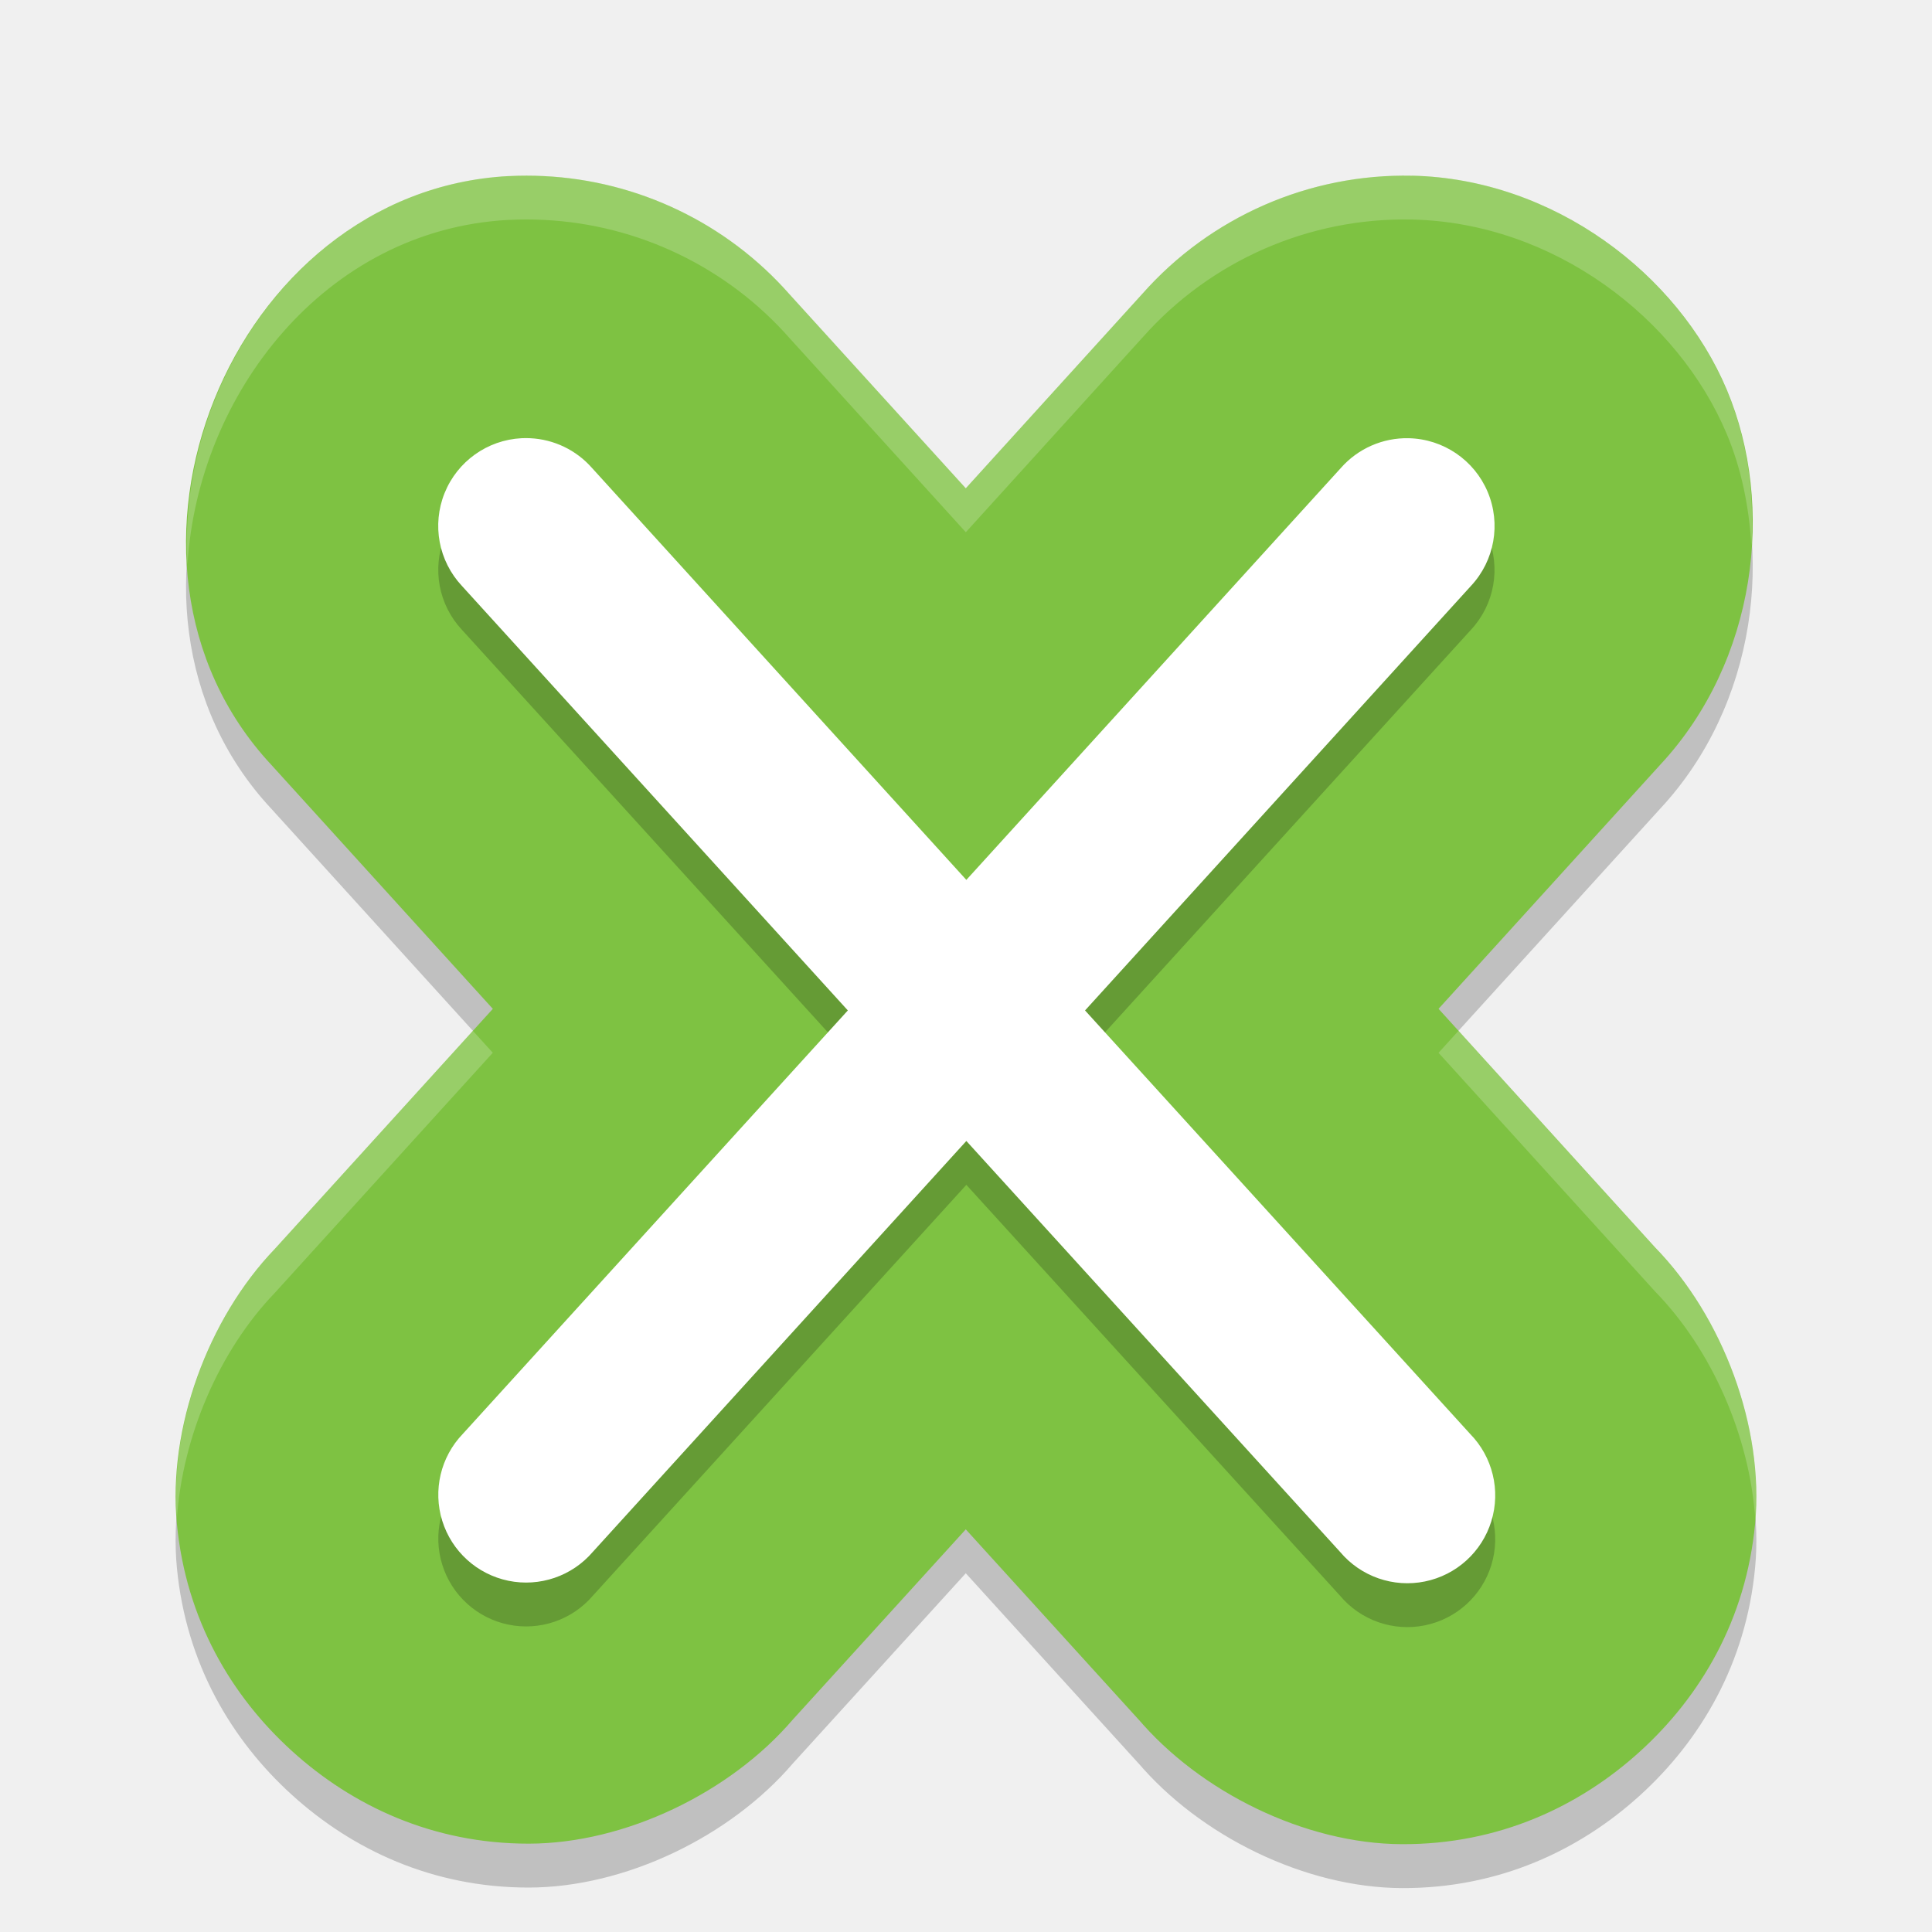
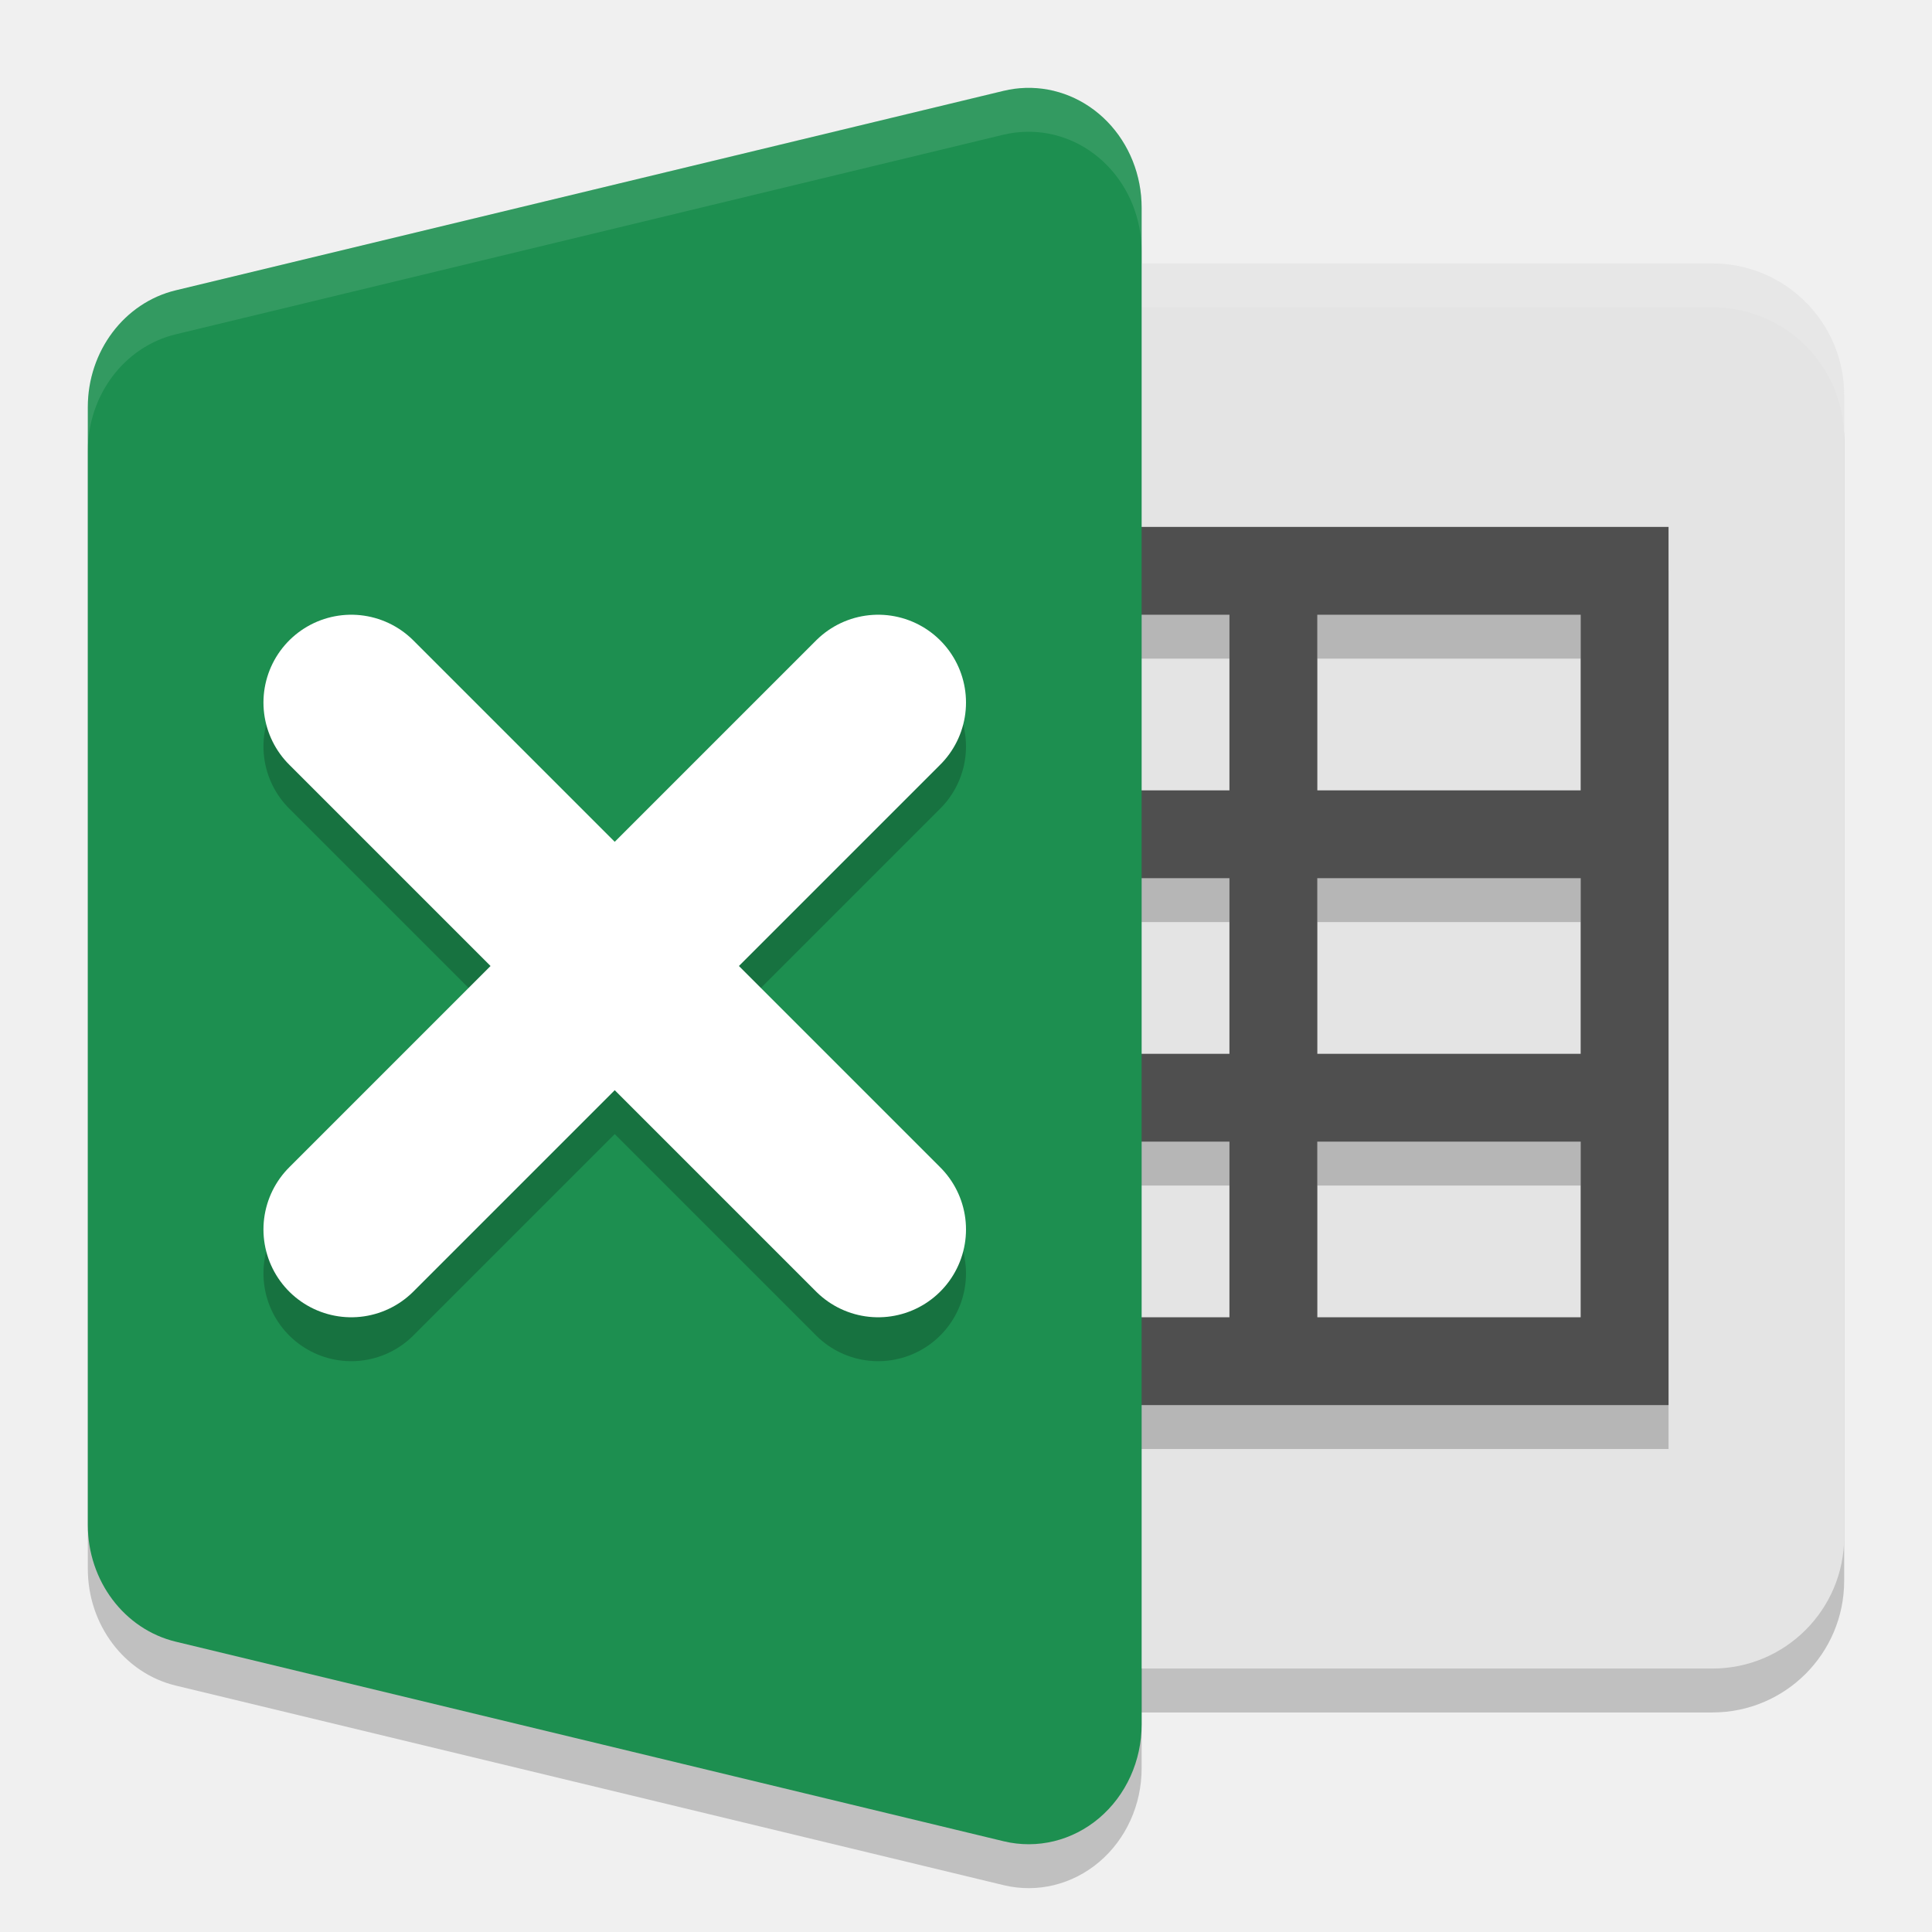
- <svg xmlns="http://www.w3.org/2000/svg" width="22" height="22" version="1.1" viewBox="0 0 44 44">
-   <path style="opacity:0.2" d="m 32.159,5.002 c -2.34,-0.051 -4.594,0.936 -6.144,2.691 -0.001,0.001 -0.003,0.003 -0.004,0.004 l -4.016,4.424 -4.012,-4.416 c -1.424,-1.618 -3.451,-2.593 -5.603,-2.695 -0.261,-0.013 -0.518,-0.013 -0.778,0 a 5.977,5.982 0 0 0 -0.019,0 C 5.243,5.346 1.847,13.781 6.182,18.422 L 11.224,23.976 6.259,29.443 c -1.519,1.581 -2.44,4.079 -2.23,6.266 0.21,2.187 1.25,3.925 2.619,5.168 1.369,1.243 3.198,2.112 5.393,2.111 2.195,-0.002 4.59,-1.161 6.016,-2.827 l 3.938,-4.331 4.055,4.463 -0.148,-0.167 c 1.419,1.683 3.82,2.866 6.027,2.874 2.208,0.008 4.048,-0.864 5.42,-2.111 1.373,-1.247 2.417,-2.995 2.623,-5.195 0.206,-2.2 -0.74,-4.706 -2.276,-6.282 l -4.934,-5.437 5.051,-5.561 c 2.191,-2.354 2.627,-5.894 1.514,-8.537 -1.113,-2.643 -3.95,-4.803 -7.164,-4.876 a 5.977,5.982 0 0 0 -0.004,0 z" />
-   <path style="fill:#7ec242" d="m 32.159,4.002 c -2.34,-0.051 -4.594,0.936 -6.144,2.691 -0.001,0.001 -0.003,0.003 -0.004,0.004 L 21.995,11.121 17.983,6.705 C 16.559,5.086 14.533,4.112 12.38,4.01 c -0.261,-0.013 -0.518,-0.013 -0.778,0 a 5.977,5.982 0 0 0 -0.019,0 C 5.243,4.346 1.847,12.781 6.182,17.422 L 11.224,22.976 6.259,28.443 c -1.519,1.581 -2.44,4.079 -2.23,6.266 0.21,2.187 1.25,3.925 2.619,5.168 1.369,1.243 3.198,2.112 5.393,2.111 2.195,-0.002 4.59,-1.161 6.016,-2.827 l 3.938,-4.331 4.055,4.463 -0.148,-0.167 c 1.419,1.683 3.82,2.866 6.027,2.874 2.208,0.008 4.048,-0.864 5.42,-2.111 1.373,-1.247 2.417,-2.995 2.623,-5.195 0.206,-2.2 -0.74,-4.706 -2.276,-6.282 l -4.934,-5.437 5.051,-5.561 c 2.191,-2.354 2.627,-5.894 1.514,-8.537 -1.113,-2.643 -3.95,-4.803 -7.164,-4.876 a 5.977,5.982 0 0 0 -0.004,0 z" />
-   <path style="opacity:0.2" d="m 11.875,10.98 a 2,2 0 0 0 -1.355,3.363 l 8.789,9.668 -8.77,9.645 A 2,2 0 1 0 13.5,36.343 l 8.508,-9.359 8.512,9.359 a 2.001,2.001 0 1 0 2.961,-2.688 L 24.711,24.011 33.5,14.343 a 2,2 0 0 0 -1.418,-3.363 2,2 0 0 0 -1.543,0.676 l -8.531,9.383 -8.527,-9.383 a 2,2 0 0 0 -1.406,-0.676 2,2 0 0 0 -0.199,0 z" />
-   <path style="fill:#ffffff" d="M 11.875,9.98 A 2,2 0 0 0 10.52,13.344 l 8.789,9.668 -8.77,9.645 A 2,2 0 1 0 13.5,35.344 l 8.508,-9.359 8.512,9.359 a 2.001,2.001 0 1 0 2.961,-2.688 L 24.711,23.012 33.5,13.344 A 2,2 0 0 0 32.082,9.98 2,2 0 0 0 30.539,10.656 l -8.531,9.383 -8.527,-9.383 a 2,2 0 0 0 -1.406,-0.676 2,2 0 0 0 -0.199,0 z" />
-   <path style="opacity:0.2;fill:#ffffff" d="m 32.16,4 c -2.34,-0.051 -4.594,0.937 -6.145,2.691 0,0 -0.004,0.004 -0.004,0.004 l -4.016,4.426 -4.012,-4.418 c -1.424,-1.618 -3.453,-2.593 -5.605,-2.695 -0.261,-0.013 -0.517,-0.013 -0.777,0 a 5.977,5.982 0 0 0 -0.02,0 C 7.032,4.249 4.017,8.663 4.27,12.852 4.508,8.989 7.394,5.23 11.582,5.008 a 5.977,5.982 0 0 1 0.02,0 c 0.261,-0.013 0.517,-0.013 0.777,0 2.153,0.102 4.181,1.077 5.605,2.695 l 4.012,4.418 4.016,-4.426 c 0,0 0.004,-0.004 0.004,-0.004 1.55,-1.755 3.804,-2.743 6.144,-2.691 a 5.977,5.982 0 0 0 0.004,0 c 3.214,0.073 6.047,2.236 7.16,4.879 0.332,0.788 0.511,1.658 0.562,2.551 0.077,-1.239 -0.107,-2.47 -0.562,-3.551 C 38.211,6.236 35.378,4.073 32.164,4 a 5.977,5.982 0 0 0 -0.004,0 z M 10.77,23.477 6.258,28.445 c -1.493,1.553 -2.398,3.989 -2.23,6.148 0.127,-1.88 0.965,-3.832 2.23,-5.148 l 4.965,-5.469 z m 22.445,0 -0.453,0.5 4.934,5.438 c 1.292,1.325 2.158,3.305 2.281,5.211 0.18,-2.183 -0.761,-4.652 -2.281,-6.211 z" />
+ <svg xmlns="http://www.w3.org/2000/svg" width="22" height="22" version="1.1" viewBox="0 0 22 22">
+   <rect width="12" height="16" x="9" y="3.5" rx="1.5" ry="1.5" style="opacity:0.2" />
+   <path d="m 11.677,1.501 a 1.286,1.364 0 0 0 -0.247,0.033 L 2.001,3.806 A 1.286,1.364 0 0 0 1,5.136 l 0,6.364 0,6.364 a 1.286,1.364 0 0 0 1.001,1.33 l 9.429,2.273 A 1.286,1.364 0 0 0 13,20.136 l 0,-8.636 0,-8.636 A 1.286,1.364 0 0 0 11.677,1.501 Z" style="opacity:0.2" />
+   <rect style="fill:#e4e4e4" width="12" height="16" x="9" y="3" rx="1.5" ry="1.5" />
+   <path style="opacity:0.1;fill:#ffffff" d="m 10.5,3 c -0.831,0 -1.5,0.669 -1.5,1.5 l 0,0.5 c 0,-0.831 0.669,-1.5 1.5,-1.5 l 9,0 c 0.831,0 1.5,0.669 1.5,1.5 l 0,-0.5 c 0,-0.831 -0.669,-1.5 -1.5,-1.5 l -9,0 z" />
+   <path d="m 10,6.5 0,1 4,0 0,2 -4,0 0,1 4,0 0,2 -4,0 0,1 4,0 0,2 -4,0 0,1 9,0 0,-1 0,-5 0,-1 0,-2 0,-1 -9,0 z m 5,1 3,0 0,2 -3,0 0,-2 z M 15,10.5 l 3,0 0,2 -3,0 0,-2 z m 0,3 3,0 0,2 -3,0 0,-2 z" style="opacity:0.2" />
+   <path style="fill:#4f4f4f" d="m 10,6 0,1 4,0 0,2 -4,0 L 10,10 l 4,0 0,2 -4,0 0,1 4,0 0,2 -4,0 0,1 9,0 0,-1 0,-5 0,-1 0,-2 0,-1 -9,0 z m 5,1 3,0 0,2 -3,0 0,-2 z M 15,10 l 3,0 0,2 -3,0 0,-2 z m 0,3 3,0 0,2 -3,0 0,-2 z" />
+   <path style="fill:#1d8f50" d="m 11.677,1.001 a 1.286,1.364 0 0 0 -0.247,0.033 L 2.001,3.306 A 1.286,1.364 0 0 0 1,4.636 l 0,6.364 0,6.364 a 1.286,1.364 0 0 0 1.001,1.33 l 9.429,2.273 A 1.286,1.364 0 0 0 13,19.636 l 0,-8.636 0,-8.636 A 1.286,1.364 0 0 0 11.677,1.001 Z" />
+   <path style="opacity:0.1;fill:#ffffff" d="m 11.677,1.001 a 1.286,1.364 0 0 0 -0.247,0.032 L 2.001,3.307 A 1.286,1.364 0 0 0 1,4.636 l 0,0.5 A 1.286,1.364 0 0 1 2.001,3.807 L 11.43,1.533 A 1.286,1.364 0 0 1 11.677,1.501 1.286,1.364 0 0 1 13,2.863 l 0,-0.5 A 1.286,1.364 0 0 0 11.677,1.001 Z" />
+   <path d="M 10,8.5 4,14.5 m 0,-6 6,6 0,0 0,0" style="opacity:0.2;fill:none;stroke:#000000;stroke-width:2;stroke-linecap:round;stroke-linejoin:round" />
+   <path style="fill:none;stroke:#ffffff;stroke-width:2;stroke-linecap:round;stroke-linejoin:round" d="M 10,8 4,14 M 4,8 10,14 l 0,0 0,0" />
</svg>
